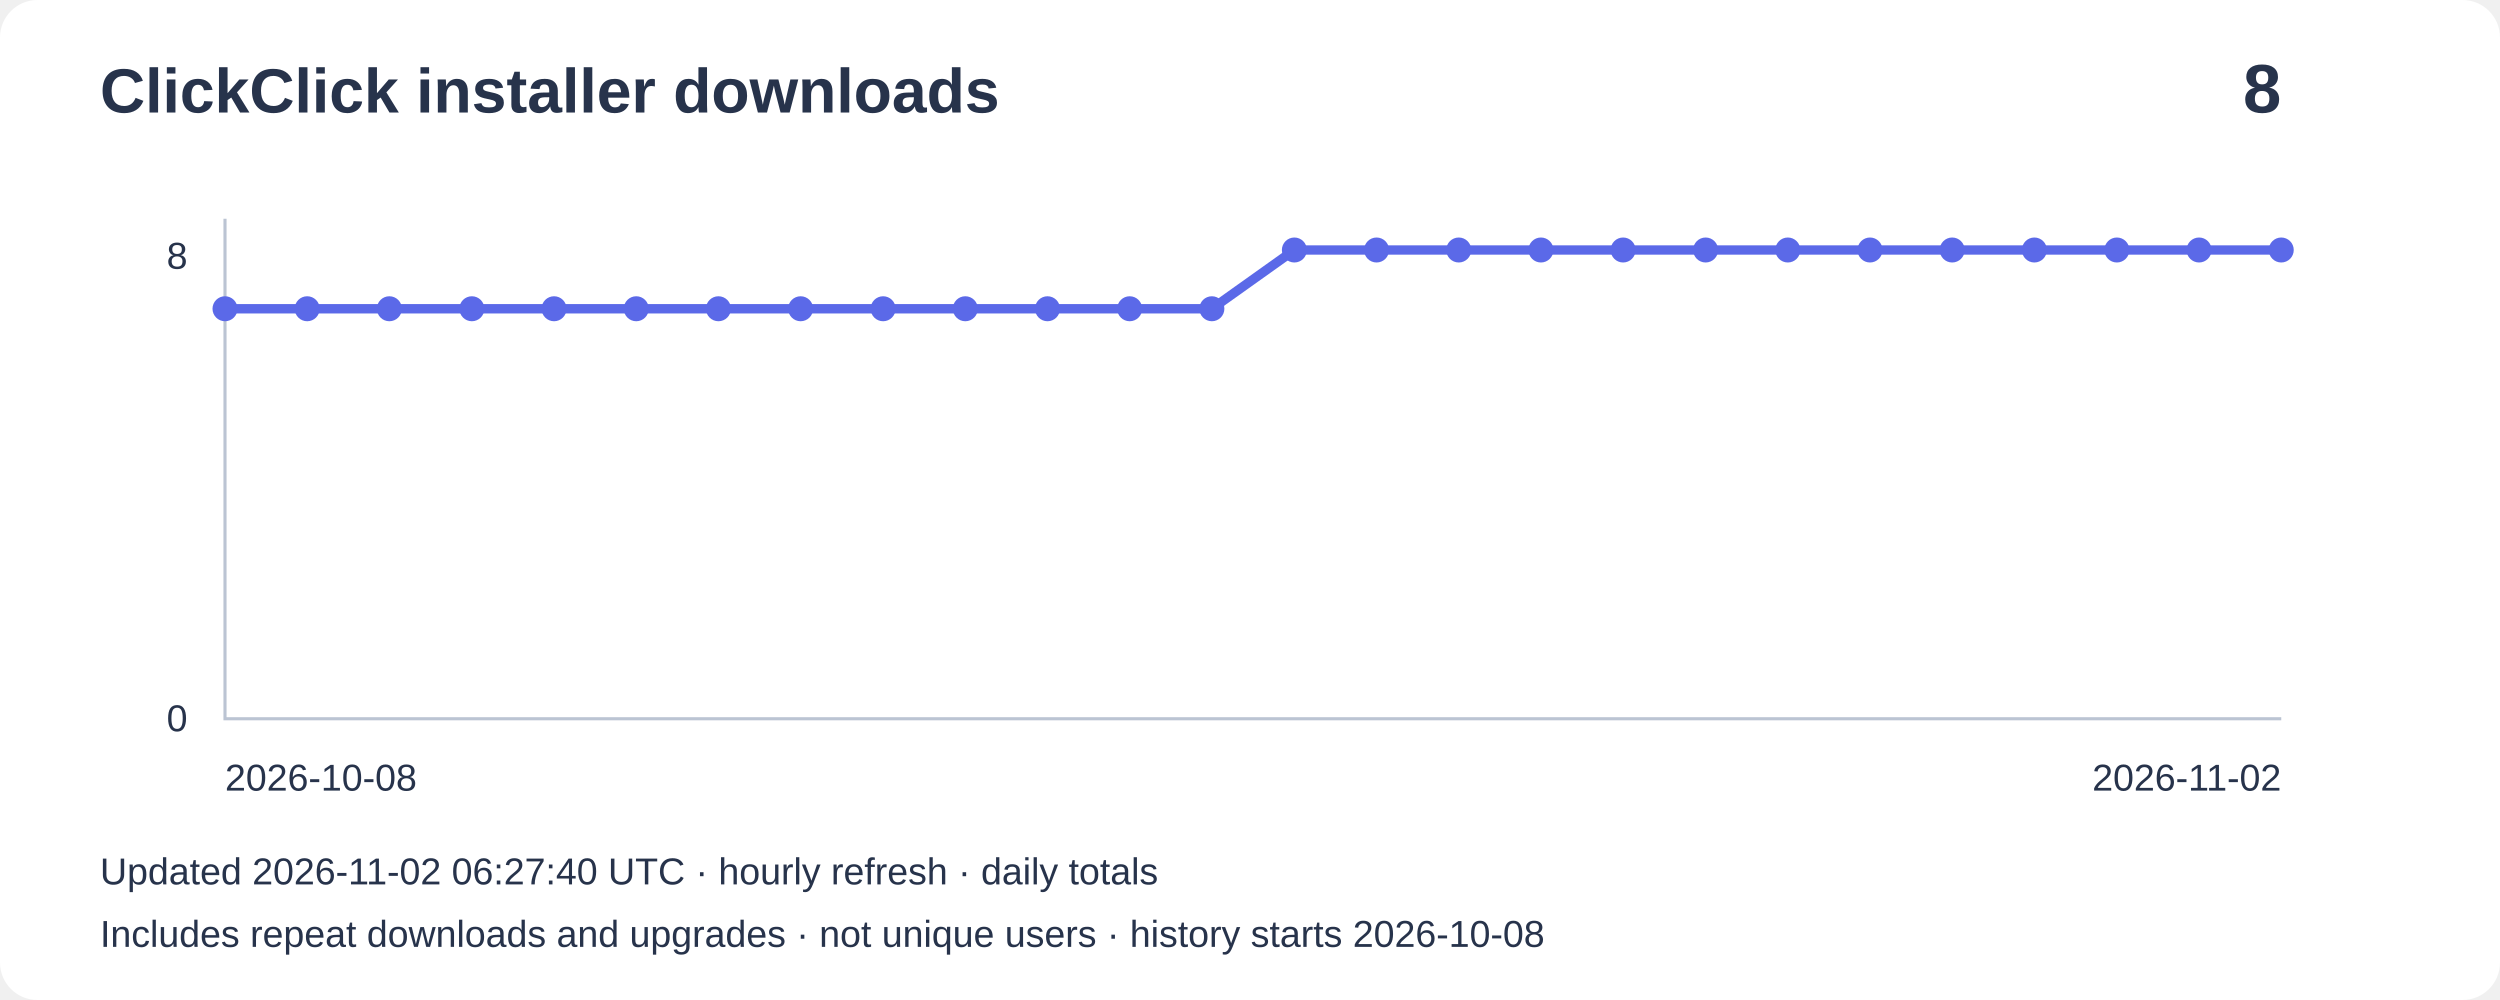
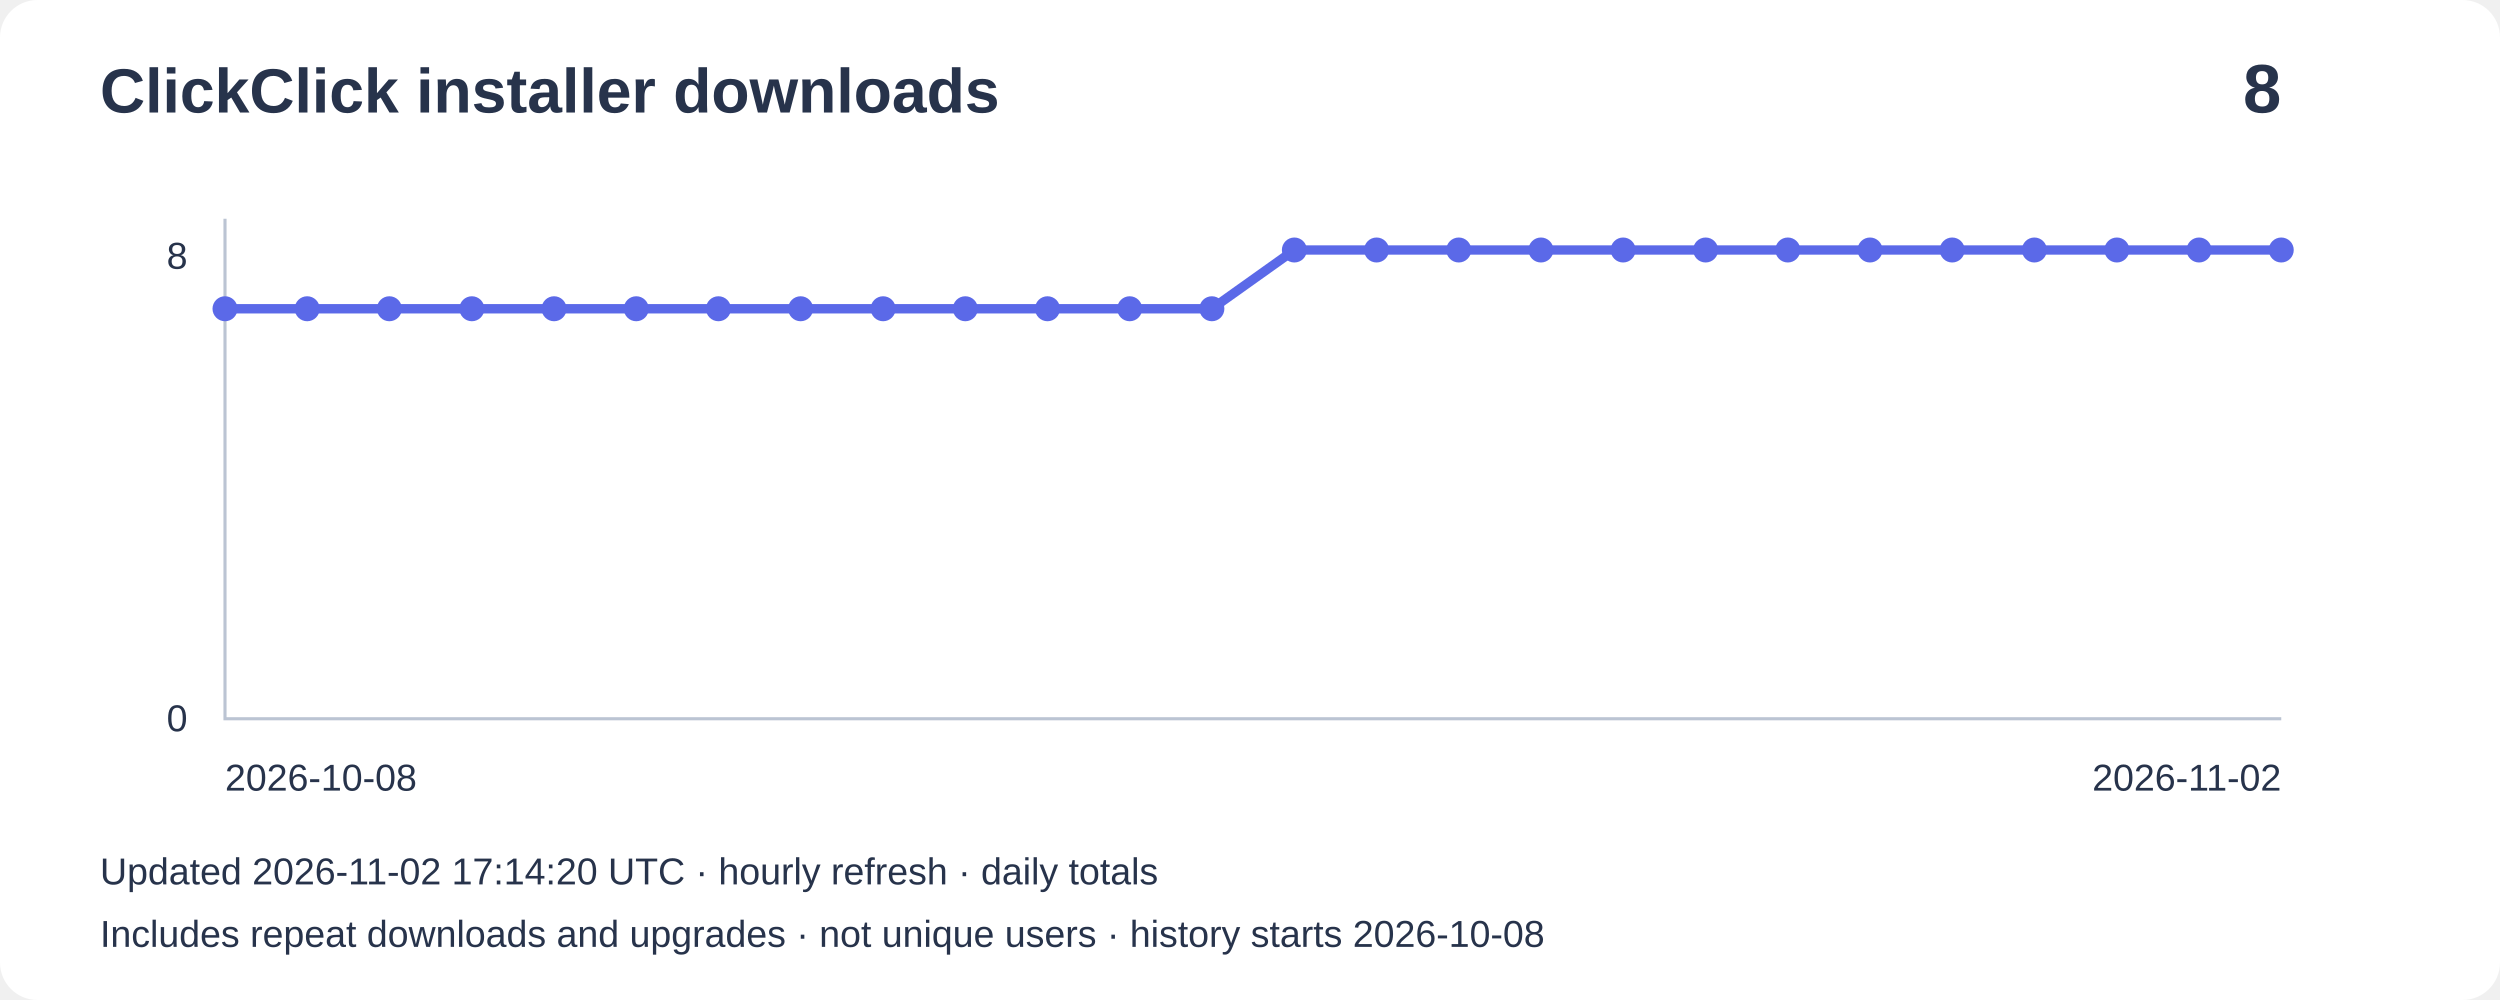
<svg xmlns="http://www.w3.org/2000/svg" width="800" height="320" viewBox="0 0 800 320" role="img" aria-label="Installer downloads: 8">
  <rect width="800" height="320" rx="12" fill="#ffffff" />
  <g font-family="Arial,sans-serif" fill="#27334b">
    <text x="32" y="36" font-size="20" font-weight="bold">ClickClick installer downloads</text>
    <text x="730" y="36" font-size="22" text-anchor="end" font-weight="bold">8</text>
    <path d="M72 70V230H730" fill="none" stroke="#bbc4d3" />
    <text x="60" y="86" text-anchor="end" font-size="12">8</text>
    <text x="60" y="234" text-anchor="end" font-size="12">0</text>
    <polyline points="72.0,98.8 98.3,98.8 124.6,98.8 151.0,98.8 177.3,98.8 203.6,98.8 229.9,98.8 256.2,98.8 282.6,98.8 308.9,98.8 335.2,98.8 361.5,98.8 387.8,98.8 414.2,80.0 440.5,80.0 466.8,80.0 493.1,80.0 519.4,80.0 545.8,80.0 572.1,80.0 598.4,80.0 624.7,80.0 651.0,80.0 677.4,80.0 703.7,80.0 730.0,80.0" fill="none" stroke="#5b69e8" stroke-width="3" />
    <circle cx="72.0" cy="98.8" r="4" fill="#5b69e8" />
    <circle cx="98.3" cy="98.8" r="4" fill="#5b69e8" />
    <circle cx="124.6" cy="98.8" r="4" fill="#5b69e8" />
    <circle cx="151.0" cy="98.8" r="4" fill="#5b69e8" />
    <circle cx="177.3" cy="98.8" r="4" fill="#5b69e8" />
    <circle cx="203.6" cy="98.8" r="4" fill="#5b69e8" />
    <circle cx="229.9" cy="98.8" r="4" fill="#5b69e8" />
    <circle cx="256.2" cy="98.8" r="4" fill="#5b69e8" />
    <circle cx="282.6" cy="98.8" r="4" fill="#5b69e8" />
    <circle cx="308.9" cy="98.8" r="4" fill="#5b69e8" />
    <circle cx="335.2" cy="98.8" r="4" fill="#5b69e8" />
    <circle cx="361.5" cy="98.8" r="4" fill="#5b69e8" />
    <circle cx="387.8" cy="98.8" r="4" fill="#5b69e8" />
    <circle cx="414.2" cy="80.0" r="4" fill="#5b69e8" />
    <circle cx="440.5" cy="80.0" r="4" fill="#5b69e8" />
    <circle cx="466.8" cy="80.0" r="4" fill="#5b69e8" />
    <circle cx="493.1" cy="80.0" r="4" fill="#5b69e8" />
    <circle cx="519.4" cy="80.0" r="4" fill="#5b69e8" />
    <circle cx="545.8" cy="80.0" r="4" fill="#5b69e8" />
    <circle cx="572.1" cy="80.0" r="4" fill="#5b69e8" />
    <circle cx="598.4" cy="80.0" r="4" fill="#5b69e8" />
    <circle cx="624.7" cy="80.0" r="4" fill="#5b69e8" />
    <circle cx="651.0" cy="80.0" r="4" fill="#5b69e8" />
    <circle cx="677.4" cy="80.0" r="4" fill="#5b69e8" />
    <circle cx="703.7" cy="80.0" r="4" fill="#5b69e8" />
    <circle cx="730.0" cy="80.0" r="4" fill="#5b69e8" />
    <text x="72" y="253" font-size="12">2026-10-08</text>
    <text x="730" y="253" text-anchor="end" font-size="12">2026-11-02</text>
-     <text x="32" y="283" font-size="12">Updated 2026-11-02 06:27:40 UTC · hourly refresh · daily totals</text>
+     <text x="32" y="283" font-size="12">Updated 2026-11-02 17:14:20 UTC · hourly refresh · daily totals</text>
    <text x="32" y="303" font-size="12">Includes repeat downloads and upgrades · not unique users · history starts 2026-10-08</text>
  </g>
</svg>
